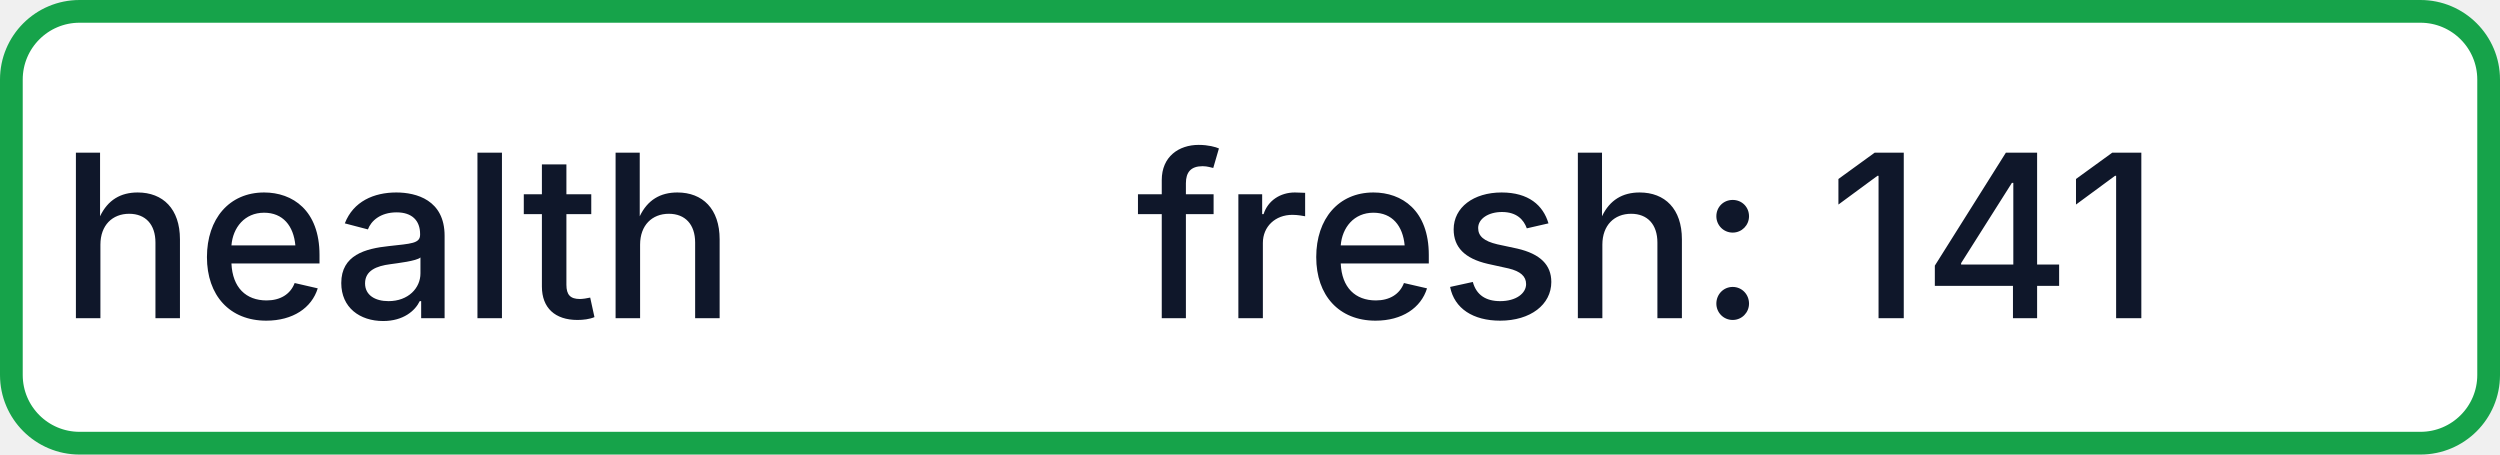
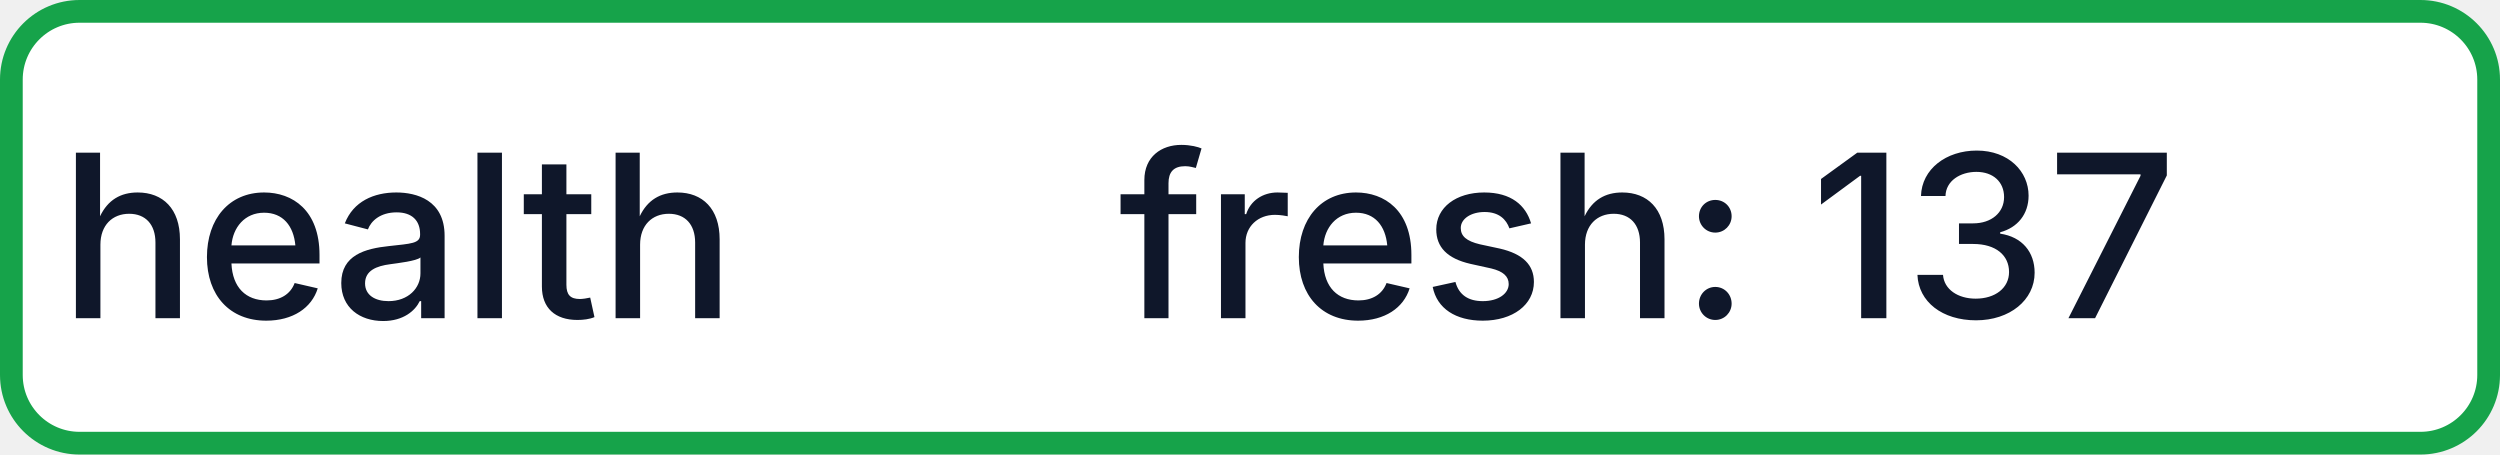
- <svg xmlns="http://www.w3.org/2000/svg" width="110" height="20" role="img" aria-label="health: fresh: 141">
+ <svg xmlns="http://www.w3.org/2000/svg" width="110" height="20" role="img" aria-label="health: fresh: 137">
  <rect x="0.5" y="0.5" width="109" height="19" rx="3" fill="#FFFFFF" stroke="#16A34A" stroke-width="1" />
  <g fill="#0F172A" text-anchor="middle" font-family="-apple-system,BlinkMacSystemFont,Segoe UI,sans-serif" font-size="10" font-weight="500">
    <text x="17.5" y="14">health</text>
-     <text x="72.5" y="14" textLength="68" lengthAdjust="spacingAndGlyphs">fresh: 141</text>
+     <text x="72.5" y="14" textLength="68" lengthAdjust="spacingAndGlyphs">fresh: 137</text>
  </g>
</svg>
